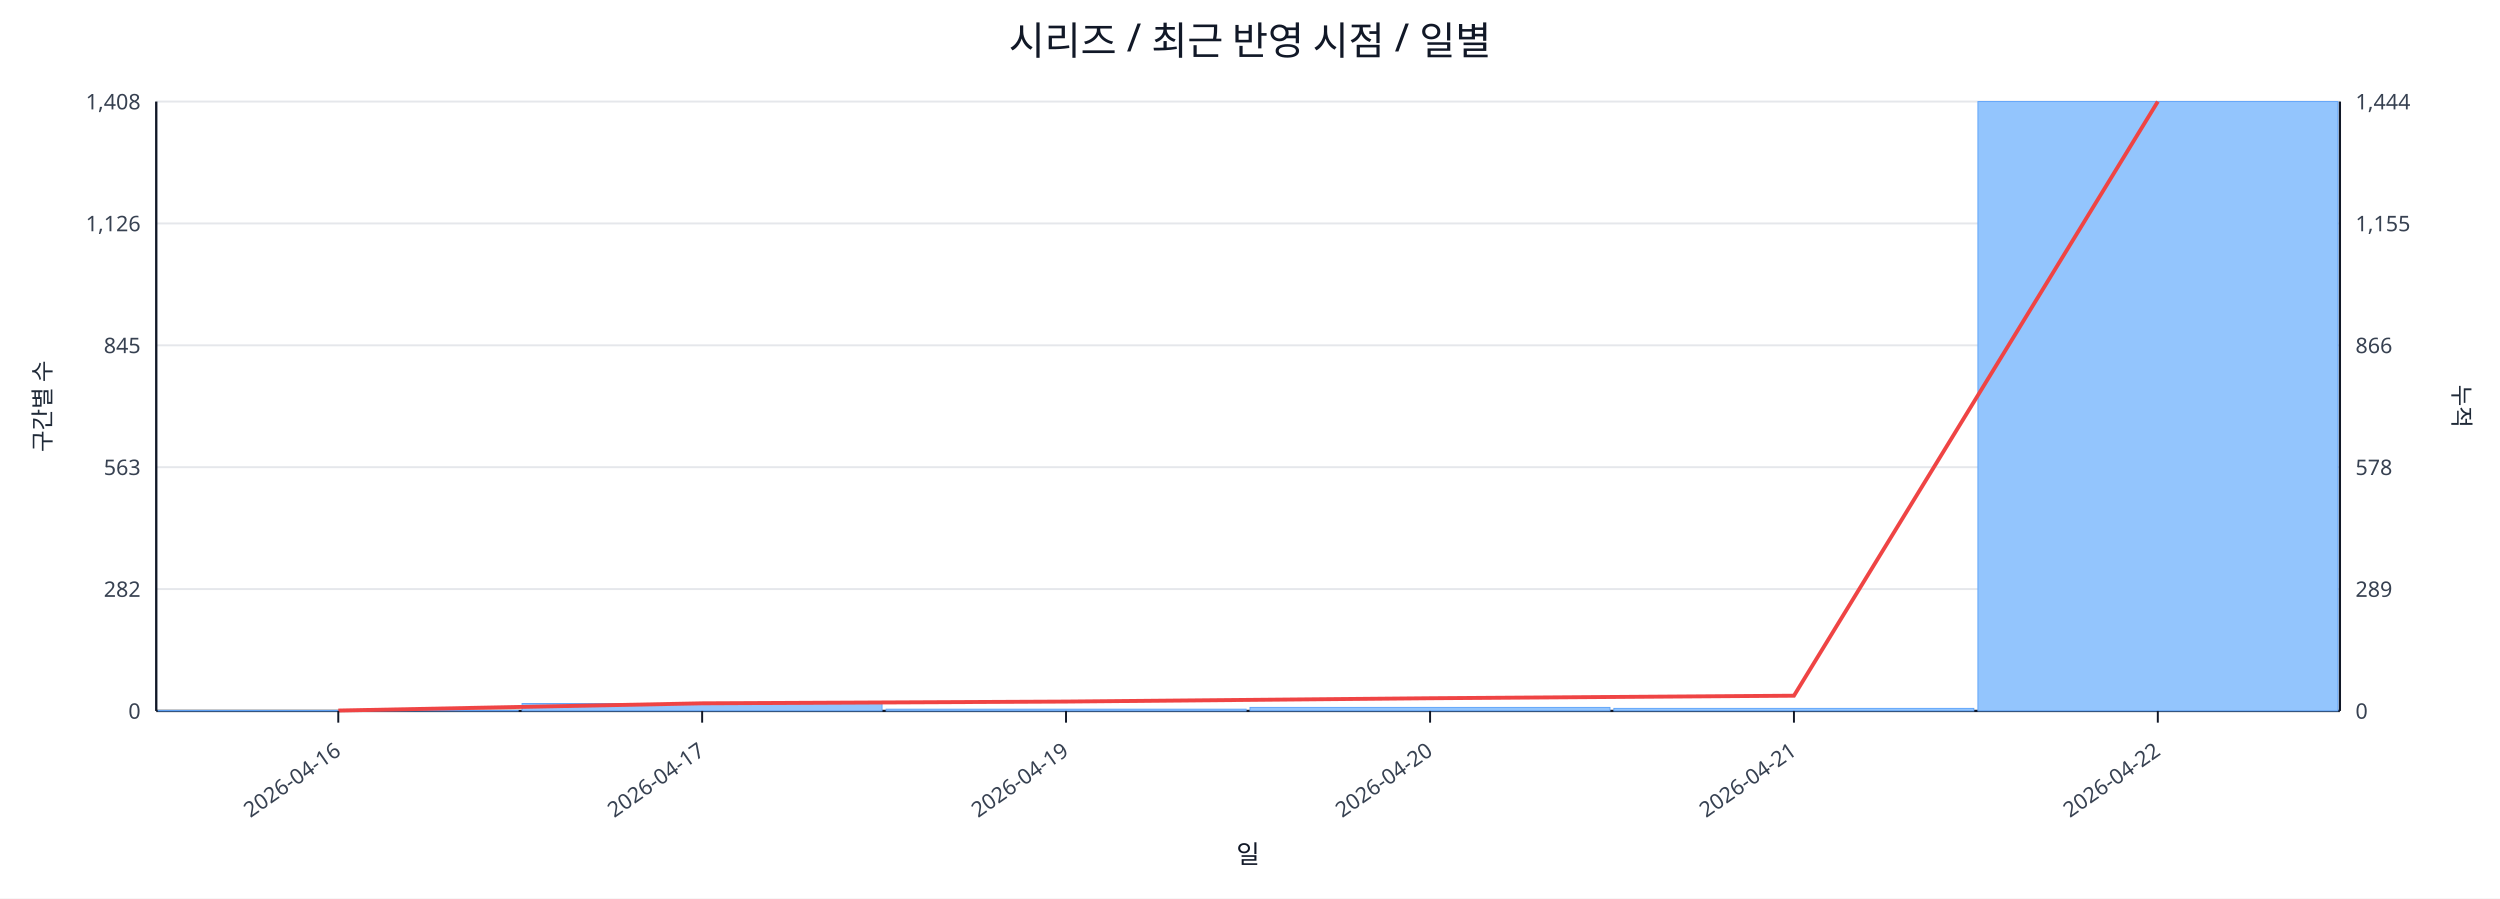
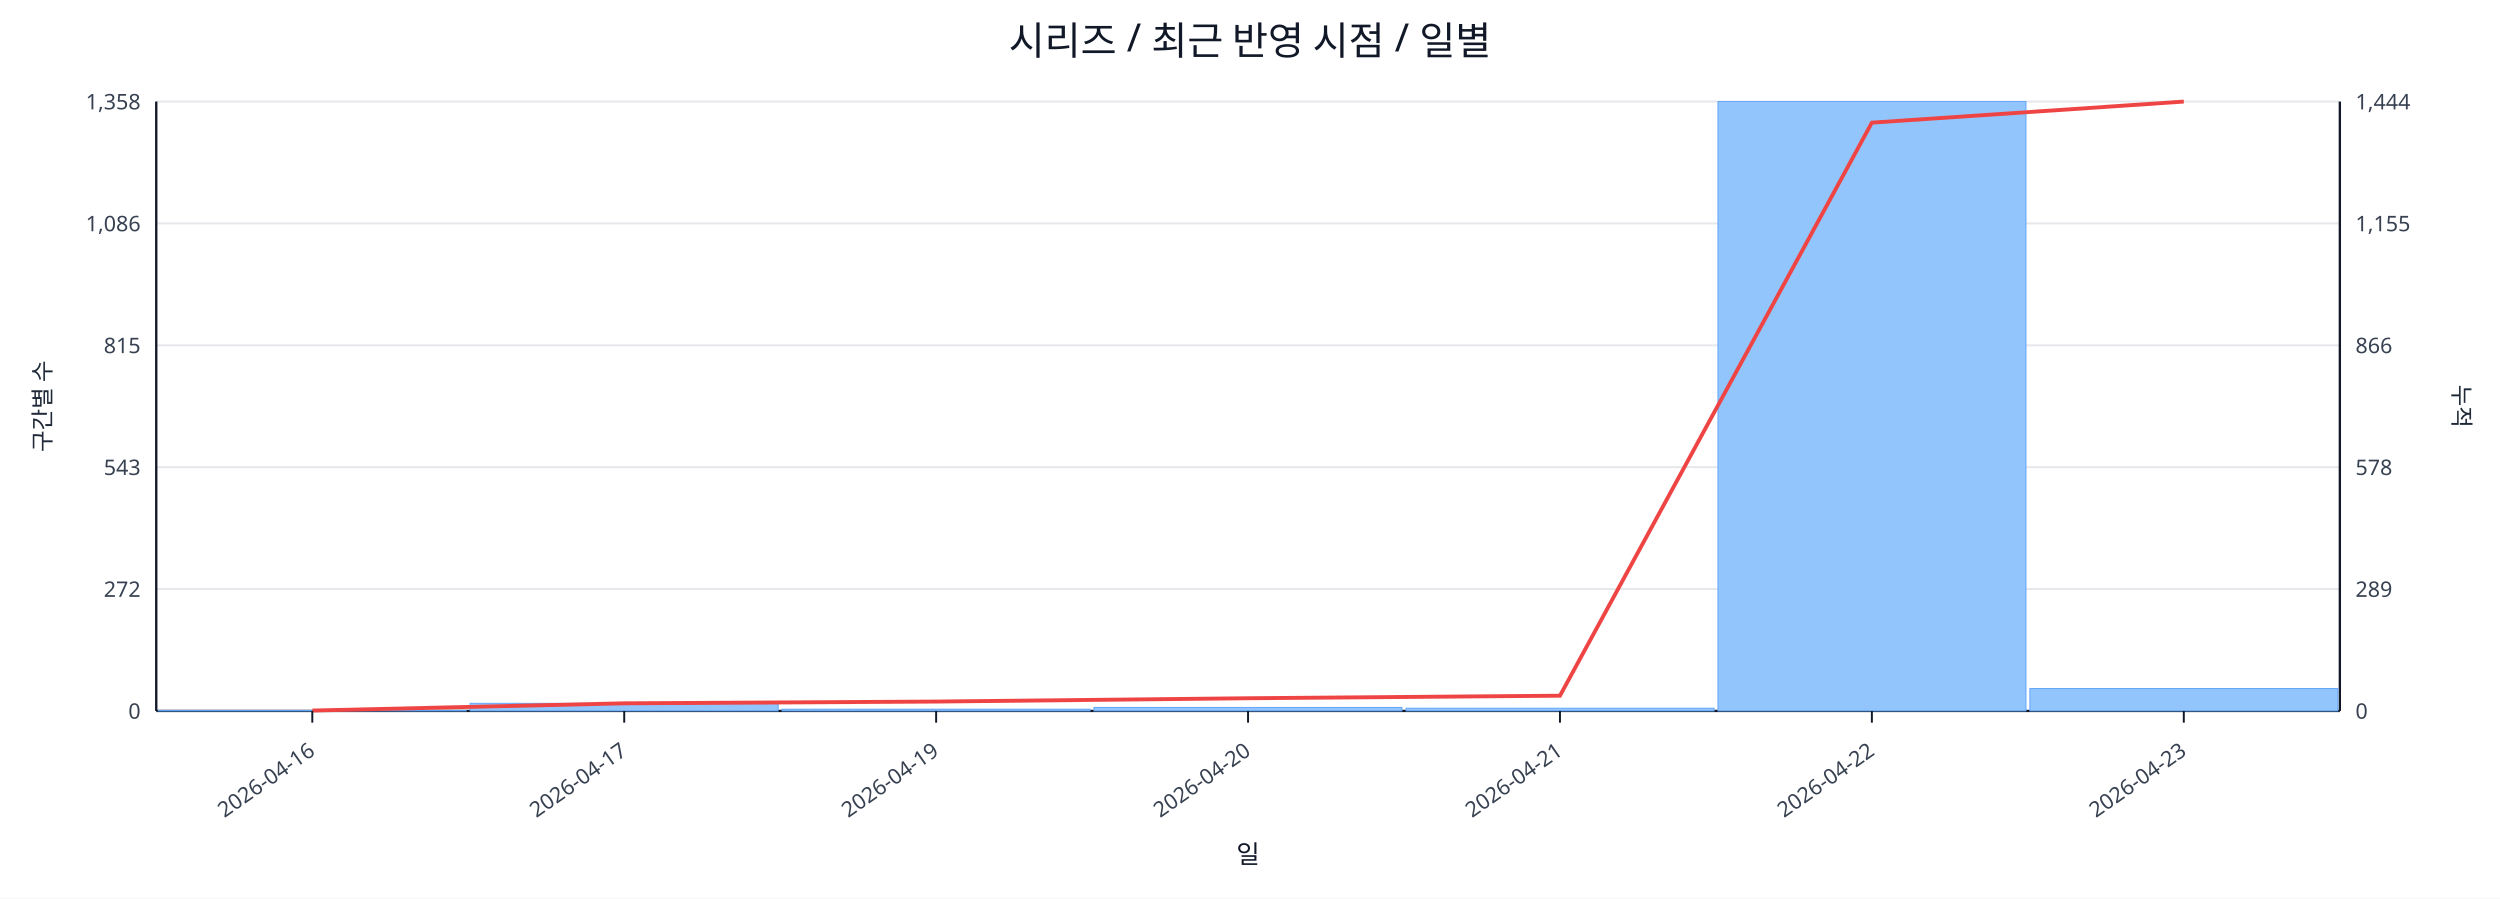
<svg xmlns="http://www.w3.org/2000/svg" width="1280" height="460" viewBox="0 0 1280 460">
  <rect x="0" y="0" width="100%" height="100%" fill="#ffffff" />
  <text x="640.0" y="28" font-size="20" text-anchor="middle" font-family="sans-serif" fill="#111827">시리즈 / 최근 반영 시점 / 일별</text>
  <line x1="80.0" y1="52.0" x2="1198.0" y2="52.0" stroke="#e5e7eb" stroke-width="1" />
-   <text x="72.0" y="56.0" font-size="11" text-anchor="end" font-family="sans-serif" fill="#374151">1,408</text>
+   <text x="72.0" y="56.0" font-size="11" text-anchor="end" font-family="sans-serif" fill="#374151">1,358</text>
  <text x="1206.0" y="56.0" font-size="11" text-anchor="start" font-family="sans-serif" fill="#374151">1,444</text>
  <line x1="80.0" y1="114.4" x2="1198.0" y2="114.4" stroke="#e5e7eb" stroke-width="1" />
-   <text x="72.0" y="118.4" font-size="11" text-anchor="end" font-family="sans-serif" fill="#374151">1,126</text>
+   <text x="72.0" y="118.4" font-size="11" text-anchor="end" font-family="sans-serif" fill="#374151">1,086</text>
  <text x="1206.0" y="118.4" font-size="11" text-anchor="start" font-family="sans-serif" fill="#374151">1,155</text>
  <line x1="80.0" y1="176.8" x2="1198.0" y2="176.8" stroke="#e5e7eb" stroke-width="1" />
-   <text x="72.0" y="180.8" font-size="11" text-anchor="end" font-family="sans-serif" fill="#374151">845</text>
+   <text x="72.0" y="180.8" font-size="11" text-anchor="end" font-family="sans-serif" fill="#374151">815</text>
  <text x="1206.0" y="180.8" font-size="11" text-anchor="start" font-family="sans-serif" fill="#374151">866</text>
  <line x1="80.0" y1="239.2" x2="1198.0" y2="239.2" stroke="#e5e7eb" stroke-width="1" />
-   <text x="72.0" y="243.2" font-size="11" text-anchor="end" font-family="sans-serif" fill="#374151">563</text>
+   <text x="72.0" y="243.2" font-size="11" text-anchor="end" font-family="sans-serif" fill="#374151">543</text>
  <text x="1206.0" y="243.2" font-size="11" text-anchor="start" font-family="sans-serif" fill="#374151">578</text>
  <line x1="80.0" y1="301.6" x2="1198.0" y2="301.6" stroke="#e5e7eb" stroke-width="1" />
-   <text x="72.0" y="305.6" font-size="11" text-anchor="end" font-family="sans-serif" fill="#374151">282</text>
+   <text x="72.0" y="305.6" font-size="11" text-anchor="end" font-family="sans-serif" fill="#374151">272</text>
  <text x="1206.0" y="305.6" font-size="11" text-anchor="start" font-family="sans-serif" fill="#374151">289</text>
  <line x1="80.0" y1="364.0" x2="1198.0" y2="364.0" stroke="#e5e7eb" stroke-width="1" />
  <text x="72.0" y="368.0" font-size="11" text-anchor="end" font-family="sans-serif" fill="#374151">0</text>
  <text x="1206.0" y="368.0" font-size="11" text-anchor="start" font-family="sans-serif" fill="#374151">0</text>
  <line x1="80.0" y1="364.0" x2="1198.0" y2="364.0" stroke="#111827" stroke-width="1.2" />
  <line x1="80.0" y1="52.0" x2="80.0" y2="364.0" stroke="#111827" stroke-width="1.2" />
  <line x1="1198.0" y1="52.0" x2="1198.0" y2="364.0" stroke="#111827" stroke-width="1.2" />
-   <rect x="81.0" y="363.8" width="184.3" height="0.2" fill="#93c5fd" stroke="#60a5fa" stroke-width="0.5" />
-   <rect x="267.3" y="360.2" width="184.3" height="3.8" fill="#93c5fd" stroke="#60a5fa" stroke-width="0.5" />
-   <rect x="453.7" y="363.1" width="184.3" height="0.9" fill="#93c5fd" stroke="#60a5fa" stroke-width="0.5" />
-   <rect x="640.0" y="362.2" width="184.3" height="1.8" fill="#93c5fd" stroke="#60a5fa" stroke-width="0.5" />
-   <rect x="826.3" y="362.7" width="184.3" height="1.3" fill="#93c5fd" stroke="#60a5fa" stroke-width="0.5" />
-   <rect x="1012.7" y="52.0" width="184.3" height="312.0" fill="#93c5fd" stroke="#60a5fa" stroke-width="0.5" />
-   <polyline fill="none" stroke="#ef4444" stroke-width="2" points="173.2,363.8 359.5,360.1 545.8,359.2 732.2,357.5 918.5,356.2 1104.8,52.0" />
-   <line x1="173.2" y1="364.0" x2="173.2" y2="370.0" stroke="#111827" stroke-width="1" />
-   <text x="175.2" y="386.0" font-size="11" text-anchor="end" transform="rotate(-35 175.2 386.0)" font-family="sans-serif" fill="#374151">2026-04-16</text>
-   <line x1="359.5" y1="364.0" x2="359.5" y2="370.0" stroke="#111827" stroke-width="1" />
-   <text x="361.5" y="386.0" font-size="11" text-anchor="end" transform="rotate(-35 361.5 386.0)" font-family="sans-serif" fill="#374151">2026-04-17</text>
-   <line x1="545.8" y1="364.0" x2="545.8" y2="370.0" stroke="#111827" stroke-width="1" />
-   <text x="547.8" y="386.0" font-size="11" text-anchor="end" transform="rotate(-35 547.8 386.0)" font-family="sans-serif" fill="#374151">2026-04-19</text>
-   <line x1="732.2" y1="364.0" x2="732.2" y2="370.0" stroke="#111827" stroke-width="1" />
-   <text x="734.2" y="386.0" font-size="11" text-anchor="end" transform="rotate(-35 734.2 386.0)" font-family="sans-serif" fill="#374151">2026-04-20</text>
-   <line x1="918.5" y1="364.0" x2="918.5" y2="370.0" stroke="#111827" stroke-width="1" />
-   <text x="920.5" y="386.0" font-size="11" text-anchor="end" transform="rotate(-35 920.5 386.0)" font-family="sans-serif" fill="#374151">2026-04-21</text>
-   <line x1="1104.8" y1="364.0" x2="1104.8" y2="370.0" stroke="#111827" stroke-width="1" />
-   <text x="1106.8" y="386.0" font-size="11" text-anchor="end" transform="rotate(-35 1106.8 386.0)" font-family="sans-serif" fill="#374151">2026-04-22</text>
+   <rect x="81.0" y="363.8" width="157.7" height="0.2" fill="#93c5fd" stroke="#60a5fa" stroke-width="0.5" />
+   <rect x="240.7" y="360.1" width="157.7" height="3.9" fill="#93c5fd" stroke="#60a5fa" stroke-width="0.5" />
+   <rect x="400.4" y="363.1" width="157.7" height="0.9" fill="#93c5fd" stroke="#60a5fa" stroke-width="0.5" />
+   <rect x="560.1" y="362.2" width="157.7" height="1.8" fill="#93c5fd" stroke="#60a5fa" stroke-width="0.5" />
+   <rect x="719.9" y="362.6" width="157.7" height="1.4" fill="#93c5fd" stroke="#60a5fa" stroke-width="0.5" />
+   <rect x="879.6" y="52.0" width="157.7" height="312.0" fill="#93c5fd" stroke="#60a5fa" stroke-width="0.5" />
+   <rect x="1039.3" y="352.5" width="157.7" height="11.5" fill="#93c5fd" stroke="#60a5fa" stroke-width="0.5" />
+   <polyline fill="none" stroke="#ef4444" stroke-width="2" points="159.9,363.8 319.6,360.1 479.3,359.2 639.0,357.5 798.7,356.2 958.4,62.8 1118.1,52.0" />
+   <line x1="159.9" y1="364.0" x2="159.9" y2="370.0" stroke="#111827" stroke-width="1" />
+   <text x="161.9" y="386.0" font-size="11" text-anchor="end" transform="rotate(-35 161.9 386.0)" font-family="sans-serif" fill="#374151">2026-04-16</text>
+   <line x1="319.6" y1="364.0" x2="319.6" y2="370.0" stroke="#111827" stroke-width="1" />
+   <text x="321.6" y="386.0" font-size="11" text-anchor="end" transform="rotate(-35 321.6 386.0)" font-family="sans-serif" fill="#374151">2026-04-17</text>
+   <line x1="479.3" y1="364.0" x2="479.3" y2="370.0" stroke="#111827" stroke-width="1" />
+   <text x="481.3" y="386.0" font-size="11" text-anchor="end" transform="rotate(-35 481.3 386.0)" font-family="sans-serif" fill="#374151">2026-04-19</text>
+   <line x1="639.0" y1="364.0" x2="639.0" y2="370.0" stroke="#111827" stroke-width="1" />
+   <text x="641.0" y="386.0" font-size="11" text-anchor="end" transform="rotate(-35 641.0 386.0)" font-family="sans-serif" fill="#374151">2026-04-20</text>
+   <line x1="798.7" y1="364.0" x2="798.7" y2="370.0" stroke="#111827" stroke-width="1" />
+   <text x="800.7" y="386.0" font-size="11" text-anchor="end" transform="rotate(-35 800.7 386.0)" font-family="sans-serif" fill="#374151">2026-04-21</text>
+   <line x1="958.4" y1="364.0" x2="958.4" y2="370.0" stroke="#111827" stroke-width="1" />
+   <text x="960.4" y="386.0" font-size="11" text-anchor="end" transform="rotate(-35 960.4 386.0)" font-family="sans-serif" fill="#374151">2026-04-22</text>
+   <line x1="1118.1" y1="364.0" x2="1118.1" y2="370.0" stroke="#111827" stroke-width="1" />
+   <text x="1120.1" y="386.0" font-size="11" text-anchor="end" transform="rotate(-35 1120.1 386.0)" font-family="sans-serif" fill="#374151">2026-04-23</text>
  <text x="26" y="208.0" font-size="12" transform="rotate(-90 26 208.0)" text-anchor="middle" font-family="sans-serif" fill="#1f2937">구간별 수</text>
  <text x="1256.0" y="208.0" font-size="12" transform="rotate(90 1256.0 208.0)" text-anchor="middle" font-family="sans-serif" fill="#1f2937">누적</text>
  <text x="639.0" y="442.0" font-size="13" text-anchor="middle" font-family="sans-serif" fill="#111827">일</text>
</svg>
